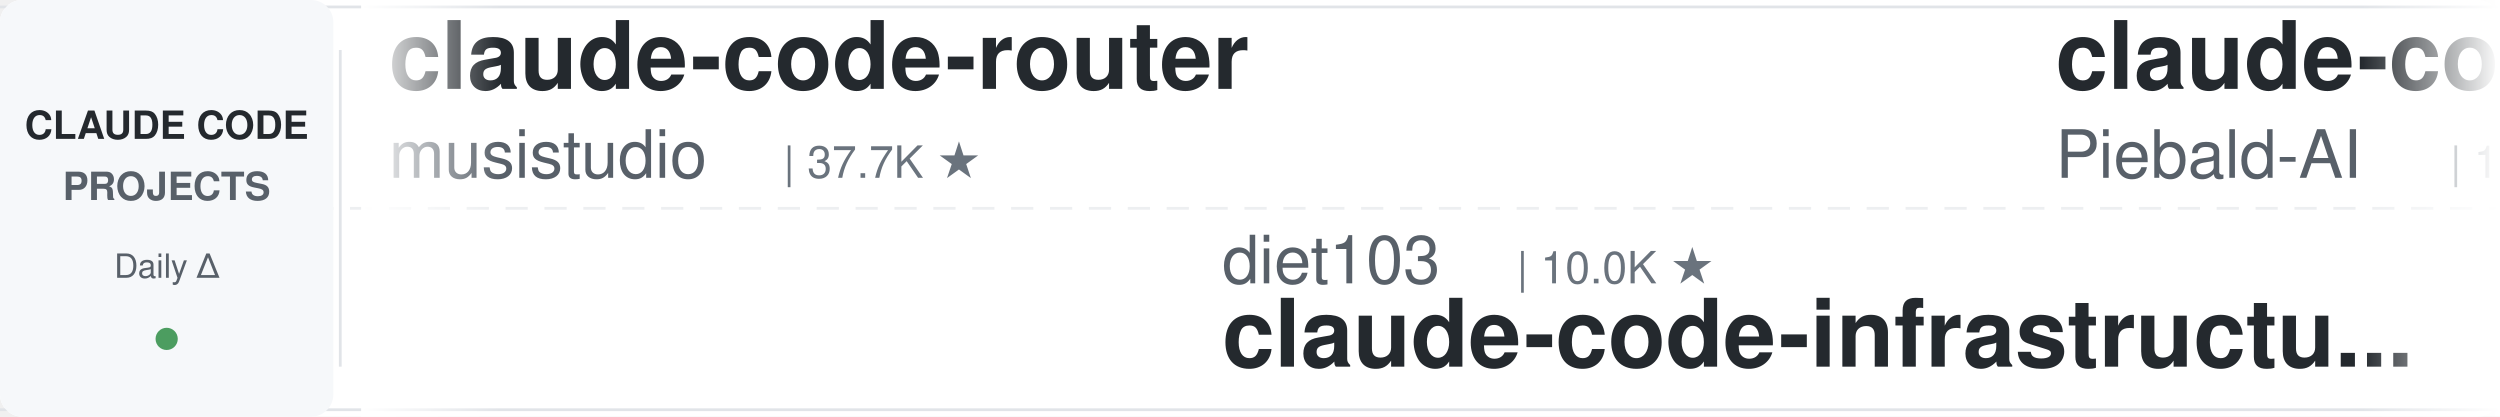
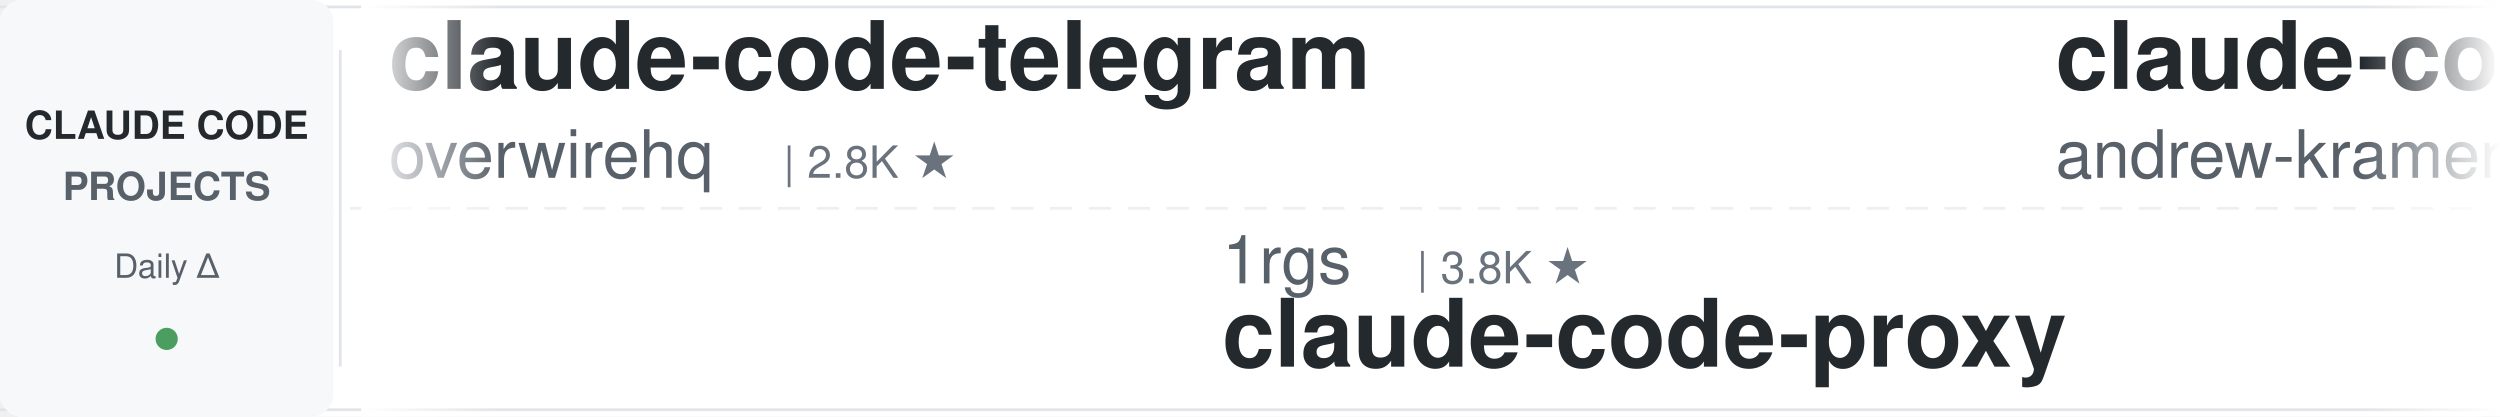
<svg xmlns="http://www.w3.org/2000/svg" width="900" height="150">
  <defs>
    <linearGradient id="leftFade" x1="0%" y1="0%" x2="100%" y2="0%">
      <stop offset="0%" style="stop-color:#ffffff;stop-opacity:1" />
      <stop offset="100%" style="stop-color:#ffffff;stop-opacity:0" />
    </linearGradient>
    <linearGradient id="rightFade" x1="0%" y1="0%" x2="100%" y2="0%">
      <stop offset="0%" style="stop-color:#ffffff;stop-opacity:0" />
      <stop offset="100%" style="stop-color:#ffffff;stop-opacity:1" />
    </linearGradient>
  </defs>
  <rect width="900" height="150" fill="#ffffff" rx="8" />
  <rect x="0" y="2" width="900" height="1" fill="#e1e4e8" />
  <rect x="0" y="147" width="900" height="1" fill="#e1e4e8" />
  <line x1="0" y1="75" x2="900" y2="75" stroke="#e1e4e8" stroke-width="1" stroke-dasharray="8 6" opacity="0.6" />
  <rect x="0" y="0" width="120" height="150" fill="#f6f8fa" rx="8" />
  <text x="60" y="50" font-family="-apple-system, BlinkMacSystemFont, 'Segoe UI', Helvetica, Arial, sans-serif" font-size="14" font-weight="600" fill="#24292e" text-anchor="middle">CLAUDE CODE</text>
  <text x="60" y="72" font-family="-apple-system, BlinkMacSystemFont, 'Segoe UI', Helvetica, Arial, sans-serif" font-size="14" font-weight="600" fill="#586069" text-anchor="middle">PROJECTS</text>
  <text x="60" y="100" font-family="-apple-system, BlinkMacSystemFont, 'Segoe UI', Helvetica, Arial, sans-serif" font-size="12" font-weight="500" fill="#586069" text-anchor="middle">Daily Δ</text>
  <circle cx="60" cy="122" r="4" fill="#22863a" opacity="0.8" />
  <rect x="122" y="18" width="1" height="114" fill="#e1e4e8" />
  <clipPath id="tickerClip">
    <rect x="130" y="0" width="770" height="150" />
  </clipPath>
  <g clip-path="url(#tickerClip)">
    <g id="tickerItems">
      <animateTransform attributeName="transform" attributeType="XML" type="translate" from="0 0" to="-3000 0" dur="54s" repeatCount="indefinite" />
      <g transform="translate(0, 0)">
-         <text x="140" y="32" font-family="-apple-system, BlinkMacSystemFont, 'Segoe UI', Helvetica, Arial, sans-serif" font-size="34" font-weight="600" fill="#24292e">claude-code-router</text>
-         <text x="140" y="64" font-family="-apple-system, BlinkMacSystemFont, 'Segoe UI', Helvetica, Arial, sans-serif" font-size="24" font-weight="400" fill="#586069">musistudio</text>
-         <text x="282" y="64" font-family="-apple-system, BlinkMacSystemFont, 'Segoe UI', Helvetica, Arial, sans-serif" font-size="16" font-weight="500" fill="#6a737d">| 37.7K ★</text>
+         <text x="140" y="32" font-family="-apple-system, BlinkMacSystemFont, 'Segoe UI', Helvetica, Arial, sans-serif" font-size="34" font-weight="600" fill="#24292e">claude-code-telegram</text>
+         <text x="140" y="64" font-family="-apple-system, BlinkMacSystemFont, 'Segoe UI', Helvetica, Arial, sans-serif" font-size="24" font-weight="400" fill="#586069">overwirehq</text>
+         <text x="282" y="64" font-family="-apple-system, BlinkMacSystemFont, 'Segoe UI', Helvetica, Arial, sans-serif" font-size="16" font-weight="500" fill="#6a737d">| 2.8K ★</text>
      </g>
      <g transform="translate(300, 0)">
-         <text x="140" y="102" font-family="-apple-system, BlinkMacSystemFont, 'Segoe UI', Helvetica, Arial, sans-serif" font-size="24" font-weight="400" fill="#586069">diet103</text>
-         <text x="246" y="102" font-family="-apple-system, BlinkMacSystemFont, 'Segoe UI', Helvetica, Arial, sans-serif" font-size="16" font-weight="500" fill="#6a737d">| 10.0K ★</text>
-         <text x="140" y="132" font-family="-apple-system, BlinkMacSystemFont, 'Segoe UI', Helvetica, Arial, sans-serif" font-size="34" font-weight="600" fill="#24292e">claude-code-infrastructu...</text>
+         <text x="140" y="102" font-family="-apple-system, BlinkMacSystemFont, 'Segoe UI', Helvetica, Arial, sans-serif" font-size="24" font-weight="400" fill="#586069">1rgs</text>
+         <text x="210" y="102" font-family="-apple-system, BlinkMacSystemFont, 'Segoe UI', Helvetica, Arial, sans-serif" font-size="16" font-weight="500" fill="#6a737d">| 3.8K ★</text>
+         <text x="140" y="132" font-family="-apple-system, BlinkMacSystemFont, 'Segoe UI', Helvetica, Arial, sans-serif" font-size="34" font-weight="600" fill="#24292e">claude-code-proxy</text>
      </g>
      <g transform="translate(600, 0)">
-         <text x="140" y="32" font-family="-apple-system, BlinkMacSystemFont, 'Segoe UI', Helvetica, Arial, sans-serif" font-size="34" font-weight="600" fill="#24292e">claude-code-system-promp...</text>
-         <text x="140" y="64" font-family="-apple-system, BlinkMacSystemFont, 'Segoe UI', Helvetica, Arial, sans-serif" font-size="24" font-weight="400" fill="#586069">Piebald-AI</text>
-         <text x="282" y="64" font-family="-apple-system, BlinkMacSystemFont, 'Segoe UI', Helvetica, Arial, sans-serif" font-size="16" font-weight="500" fill="#6a737d">| 12.9K ★</text>
+         <text x="140" y="32" font-family="-apple-system, BlinkMacSystemFont, 'Segoe UI', Helvetica, Arial, sans-serif" font-size="34" font-weight="600" fill="#24292e">claude-code-source-build</text>
+         <text x="140" y="64" font-family="-apple-system, BlinkMacSystemFont, 'Segoe UI', Helvetica, Arial, sans-serif" font-size="24" font-weight="400" fill="#586069">andrew-kramer-inno</text>
+         <text x="378" y="64" font-family="-apple-system, BlinkMacSystemFont, 'Segoe UI', Helvetica, Arial, sans-serif" font-size="16" font-weight="500" fill="#6a737d">| 593 ★</text>
      </g>
      <g transform="translate(900, 0)">
+         <text x="140" y="102" font-family="-apple-system, BlinkMacSystemFont, 'Segoe UI', Helvetica, Arial, sans-serif" font-size="24" font-weight="400" fill="#586069">Yeachan-Heo</text>
+         <text x="294" y="102" font-family="-apple-system, BlinkMacSystemFont, 'Segoe UI', Helvetica, Arial, sans-serif" font-size="16" font-weight="500" fill="#6a737d">| 40.0K ★</text>
+         <text x="140" y="132" font-family="-apple-system, BlinkMacSystemFont, 'Segoe UI', Helvetica, Arial, sans-serif" font-size="34" font-weight="600" fill="#24292e">oh-my-claudecode</text>
+       </g>
+       <g transform="translate(1200, 0)">
+         <text x="140" y="32" font-family="-apple-system, BlinkMacSystemFont, 'Segoe UI', Helvetica, Arial, sans-serif" font-size="34" font-weight="600" fill="#24292e">everything-claude-code</text>
+         <text x="140" y="64" font-family="-apple-system, BlinkMacSystemFont, 'Segoe UI', Helvetica, Arial, sans-serif" font-size="24" font-weight="400" fill="#586069">WorldFlowAI</text>
+         <text x="294" y="64" font-family="-apple-system, BlinkMacSystemFont, 'Segoe UI', Helvetica, Arial, sans-serif" font-size="16" font-weight="500" fill="#6a737d">| 4.8K ★</text>
+       </g>
+       <g transform="translate(1500, 0)">
        <text x="140" y="102" font-family="-apple-system, BlinkMacSystemFont, 'Segoe UI', Helvetica, Arial, sans-serif" font-size="24" font-weight="400" fill="#586069">anthropics</text>
        <text x="282" y="102" font-family="-apple-system, BlinkMacSystemFont, 'Segoe UI', Helvetica, Arial, sans-serif" font-size="16" font-weight="500" fill="#6a737d">| 1.0K ★</text>
        <text x="140" y="132" font-family="-apple-system, BlinkMacSystemFont, 'Segoe UI', Helvetica, Arial, sans-serif" font-size="34" font-weight="600" fill="#24292e">claude-code-base-action</text>
      </g>
-       <g transform="translate(1200, 0)">
-         <text x="140" y="32" font-family="-apple-system, BlinkMacSystemFont, 'Segoe UI', Helvetica, Arial, sans-serif" font-size="34" font-weight="600" fill="#24292e">claude-code-skills</text>
-         <text x="140" y="64" font-family="-apple-system, BlinkMacSystemFont, 'Segoe UI', Helvetica, Arial, sans-serif" font-size="24" font-weight="400" fill="#586069">daymade</text>
-         <text x="246" y="64" font-family="-apple-system, BlinkMacSystemFont, 'Segoe UI', Helvetica, Arial, sans-serif" font-size="16" font-weight="500" fill="#6a737d">| 1.5K ★</text>
-       </g>
-       <g transform="translate(1500, 0)">
-         <text x="140" y="102" font-family="-apple-system, BlinkMacSystemFont, 'Segoe UI', Helvetica, Arial, sans-serif" font-size="24" font-weight="400" fill="#586069">repowise-dev</text>
-         <text x="306" y="102" font-family="-apple-system, BlinkMacSystemFont, 'Segoe UI', Helvetica, Arial, sans-serif" font-size="16" font-weight="500" fill="#6a737d">| 1.2K ★</text>
-         <text x="140" y="132" font-family="-apple-system, BlinkMacSystemFont, 'Segoe UI', Helvetica, Arial, sans-serif" font-size="34" font-weight="600" fill="#24292e">claude-code-prompts</text>
-       </g>
      <g transform="translate(1800, 0)">
-         <text x="140" y="32" font-family="-apple-system, BlinkMacSystemFont, 'Segoe UI', Helvetica, Arial, sans-serif" font-size="34" font-weight="600" fill="#24292e">claude-code-reverse</text>
-         <text x="140" y="64" font-family="-apple-system, BlinkMacSystemFont, 'Segoe UI', Helvetica, Arial, sans-serif" font-size="24" font-weight="400" fill="#586069">Yuyz0112</text>
-         <text x="258" y="64" font-family="-apple-system, BlinkMacSystemFont, 'Segoe UI', Helvetica, Arial, sans-serif" font-size="16" font-weight="500" fill="#6a737d">| 2.4K ★</text>
+         <text x="140" y="32" font-family="-apple-system, BlinkMacSystemFont, 'Segoe UI', Helvetica, Arial, sans-serif" font-size="34" font-weight="600" fill="#24292e">claude-code-showcase</text>
+         <text x="140" y="64" font-family="-apple-system, BlinkMacSystemFont, 'Segoe UI', Helvetica, Arial, sans-serif" font-size="24" font-weight="400" fill="#586069">ChrisWiles</text>
+         <text x="282" y="64" font-family="-apple-system, BlinkMacSystemFont, 'Segoe UI', Helvetica, Arial, sans-serif" font-size="16" font-weight="500" fill="#6a737d">| 6.1K ★</text>
      </g>
      <g transform="translate(2100, 0)">
-         <text x="140" y="102" font-family="-apple-system, BlinkMacSystemFont, 'Segoe UI', Helvetica, Arial, sans-serif" font-size="24" font-weight="400" fill="#586069">centminmod</text>
-         <text x="282" y="102" font-family="-apple-system, BlinkMacSystemFont, 'Segoe UI', Helvetica, Arial, sans-serif" font-size="16" font-weight="500" fill="#6a737d">| 2.7K ★</text>
-         <text x="140" y="132" font-family="-apple-system, BlinkMacSystemFont, 'Segoe UI', Helvetica, Arial, sans-serif" font-size="34" font-weight="600" fill="#24292e">my-claude-code-setup</text>
+         <text x="140" y="102" font-family="-apple-system, BlinkMacSystemFont, 'Segoe UI', Helvetica, Arial, sans-serif" font-size="24" font-weight="400" fill="#586069">edmund-io</text>
+         <text x="270" y="102" font-family="-apple-system, BlinkMacSystemFont, 'Segoe UI', Helvetica, Arial, sans-serif" font-size="16" font-weight="500" fill="#6a737d">| 1.5K ★</text>
+         <text x="140" y="132" font-family="-apple-system, BlinkMacSystemFont, 'Segoe UI', Helvetica, Arial, sans-serif" font-size="34" font-weight="600" fill="#24292e">edmunds-claude-code</text>
      </g>
      <g transform="translate(2400, 0)">
-         <text x="140" y="32" font-family="-apple-system, BlinkMacSystemFont, 'Segoe UI', Helvetica, Arial, sans-serif" font-size="34" font-weight="600" fill="#24292e">system_prompts_leaks</text>
-         <text x="140" y="64" font-family="-apple-system, BlinkMacSystemFont, 'Segoe UI', Helvetica, Arial, sans-serif" font-size="24" font-weight="400" fill="#586069">asgeirtj</text>
-         <text x="258" y="64" font-family="-apple-system, BlinkMacSystemFont, 'Segoe UI', Helvetica, Arial, sans-serif" font-size="16" font-weight="500" fill="#6a737d">| 69.7K ★</text>
+         <text x="140" y="32" font-family="-apple-system, BlinkMacSystemFont, 'Segoe UI', Helvetica, Arial, sans-serif" font-size="34" font-weight="600" fill="#24292e">my-claude-code-setup</text>
+         <text x="140" y="64" font-family="-apple-system, BlinkMacSystemFont, 'Segoe UI', Helvetica, Arial, sans-serif" font-size="24" font-weight="400" fill="#586069">centminmod</text>
+         <text x="282" y="64" font-family="-apple-system, BlinkMacSystemFont, 'Segoe UI', Helvetica, Arial, sans-serif" font-size="16" font-weight="500" fill="#6a737d">| 2.7K ★</text>
      </g>
      <g transform="translate(2700, 0)">
-         <text x="140" y="102" font-family="-apple-system, BlinkMacSystemFont, 'Segoe UI', Helvetica, Arial, sans-serif" font-size="24" font-weight="400" fill="#586069">frankbria</text>
-         <text x="270" y="102" font-family="-apple-system, BlinkMacSystemFont, 'Segoe UI', Helvetica, Arial, sans-serif" font-size="16" font-weight="500" fill="#6a737d">| 9.7K ★</text>
-         <text x="140" y="132" font-family="-apple-system, BlinkMacSystemFont, 'Segoe UI', Helvetica, Arial, sans-serif" font-size="34" font-weight="600" fill="#24292e">ralph-claude-code</text>
+         <text x="140" y="102" font-family="-apple-system, BlinkMacSystemFont, 'Segoe UI', Helvetica, Arial, sans-serif" font-size="24" font-weight="400" fill="#586069">xu-xiang</text>
+         <text x="258" y="102" font-family="-apple-system, BlinkMacSystemFont, 'Segoe UI', Helvetica, Arial, sans-serif" font-size="16" font-weight="500" fill="#6a737d">| 2.0K ★</text>
+         <text x="140" y="132" font-family="-apple-system, BlinkMacSystemFont, 'Segoe UI', Helvetica, Arial, sans-serif" font-size="34" font-weight="600" fill="#24292e">everything-claude-code-z...</text>
      </g>
      <g transform="translate(3000, 0)">
-         <text x="140" y="32" font-family="-apple-system, BlinkMacSystemFont, 'Segoe UI', Helvetica, Arial, sans-serif" font-size="34" font-weight="600" fill="#24292e">claude-code-router</text>
-         <text x="140" y="64" font-family="-apple-system, BlinkMacSystemFont, 'Segoe UI', Helvetica, Arial, sans-serif" font-size="24" font-weight="400" fill="#586069">musistudio</text>
-         <text x="282" y="64" font-family="-apple-system, BlinkMacSystemFont, 'Segoe UI', Helvetica, Arial, sans-serif" font-size="16" font-weight="500" fill="#6a737d">| 37.7K ★</text>
+         <text x="140" y="32" font-family="-apple-system, BlinkMacSystemFont, 'Segoe UI', Helvetica, Arial, sans-serif" font-size="34" font-weight="600" fill="#24292e">claude-code-telegram</text>
+         <text x="140" y="64" font-family="-apple-system, BlinkMacSystemFont, 'Segoe UI', Helvetica, Arial, sans-serif" font-size="24" font-weight="400" fill="#586069">overwirehq</text>
+         <text x="282" y="64" font-family="-apple-system, BlinkMacSystemFont, 'Segoe UI', Helvetica, Arial, sans-serif" font-size="16" font-weight="500" fill="#6a737d">| 2.8K ★</text>
      </g>
      <g transform="translate(3300, 0)">
-         <text x="140" y="102" font-family="-apple-system, BlinkMacSystemFont, 'Segoe UI', Helvetica, Arial, sans-serif" font-size="24" font-weight="400" fill="#586069">diet103</text>
-         <text x="246" y="102" font-family="-apple-system, BlinkMacSystemFont, 'Segoe UI', Helvetica, Arial, sans-serif" font-size="16" font-weight="500" fill="#6a737d">| 10.0K ★</text>
-         <text x="140" y="132" font-family="-apple-system, BlinkMacSystemFont, 'Segoe UI', Helvetica, Arial, sans-serif" font-size="34" font-weight="600" fill="#24292e">claude-code-infrastructu...</text>
+         <text x="140" y="102" font-family="-apple-system, BlinkMacSystemFont, 'Segoe UI', Helvetica, Arial, sans-serif" font-size="24" font-weight="400" fill="#586069">1rgs</text>
+         <text x="210" y="102" font-family="-apple-system, BlinkMacSystemFont, 'Segoe UI', Helvetica, Arial, sans-serif" font-size="16" font-weight="500" fill="#6a737d">| 3.8K ★</text>
+         <text x="140" y="132" font-family="-apple-system, BlinkMacSystemFont, 'Segoe UI', Helvetica, Arial, sans-serif" font-size="34" font-weight="600" fill="#24292e">claude-code-proxy</text>
      </g>
      <g transform="translate(3600, 0)">
-         <text x="140" y="32" font-family="-apple-system, BlinkMacSystemFont, 'Segoe UI', Helvetica, Arial, sans-serif" font-size="34" font-weight="600" fill="#24292e">claude-code-system-promp...</text>
-         <text x="140" y="64" font-family="-apple-system, BlinkMacSystemFont, 'Segoe UI', Helvetica, Arial, sans-serif" font-size="24" font-weight="400" fill="#586069">Piebald-AI</text>
-         <text x="282" y="64" font-family="-apple-system, BlinkMacSystemFont, 'Segoe UI', Helvetica, Arial, sans-serif" font-size="16" font-weight="500" fill="#6a737d">| 12.9K ★</text>
+         <text x="140" y="32" font-family="-apple-system, BlinkMacSystemFont, 'Segoe UI', Helvetica, Arial, sans-serif" font-size="34" font-weight="600" fill="#24292e">claude-code-source-build</text>
+         <text x="140" y="64" font-family="-apple-system, BlinkMacSystemFont, 'Segoe UI', Helvetica, Arial, sans-serif" font-size="24" font-weight="400" fill="#586069">andrew-kramer-inno</text>
+         <text x="378" y="64" font-family="-apple-system, BlinkMacSystemFont, 'Segoe UI', Helvetica, Arial, sans-serif" font-size="16" font-weight="500" fill="#6a737d">| 593 ★</text>
      </g>
      <g transform="translate(3900, 0)">
-         <text x="140" y="102" font-family="-apple-system, BlinkMacSystemFont, 'Segoe UI', Helvetica, Arial, sans-serif" font-size="24" font-weight="400" fill="#586069">anthropics</text>
-         <text x="282" y="102" font-family="-apple-system, BlinkMacSystemFont, 'Segoe UI', Helvetica, Arial, sans-serif" font-size="16" font-weight="500" fill="#6a737d">| 1.0K ★</text>
-         <text x="140" y="132" font-family="-apple-system, BlinkMacSystemFont, 'Segoe UI', Helvetica, Arial, sans-serif" font-size="34" font-weight="600" fill="#24292e">claude-code-base-action</text>
+         <text x="140" y="102" font-family="-apple-system, BlinkMacSystemFont, 'Segoe UI', Helvetica, Arial, sans-serif" font-size="24" font-weight="400" fill="#586069">Yeachan-Heo</text>
+         <text x="294" y="102" font-family="-apple-system, BlinkMacSystemFont, 'Segoe UI', Helvetica, Arial, sans-serif" font-size="16" font-weight="500" fill="#6a737d">| 40.0K ★</text>
+         <text x="140" y="132" font-family="-apple-system, BlinkMacSystemFont, 'Segoe UI', Helvetica, Arial, sans-serif" font-size="34" font-weight="600" fill="#24292e">oh-my-claudecode</text>
      </g>
    </g>
  </g>
  <rect x="130" y="0" width="50" height="150" fill="url(#leftFade)" />
  <rect x="850" y="0" width="50" height="150" fill="url(#rightFade)" />
</svg>
